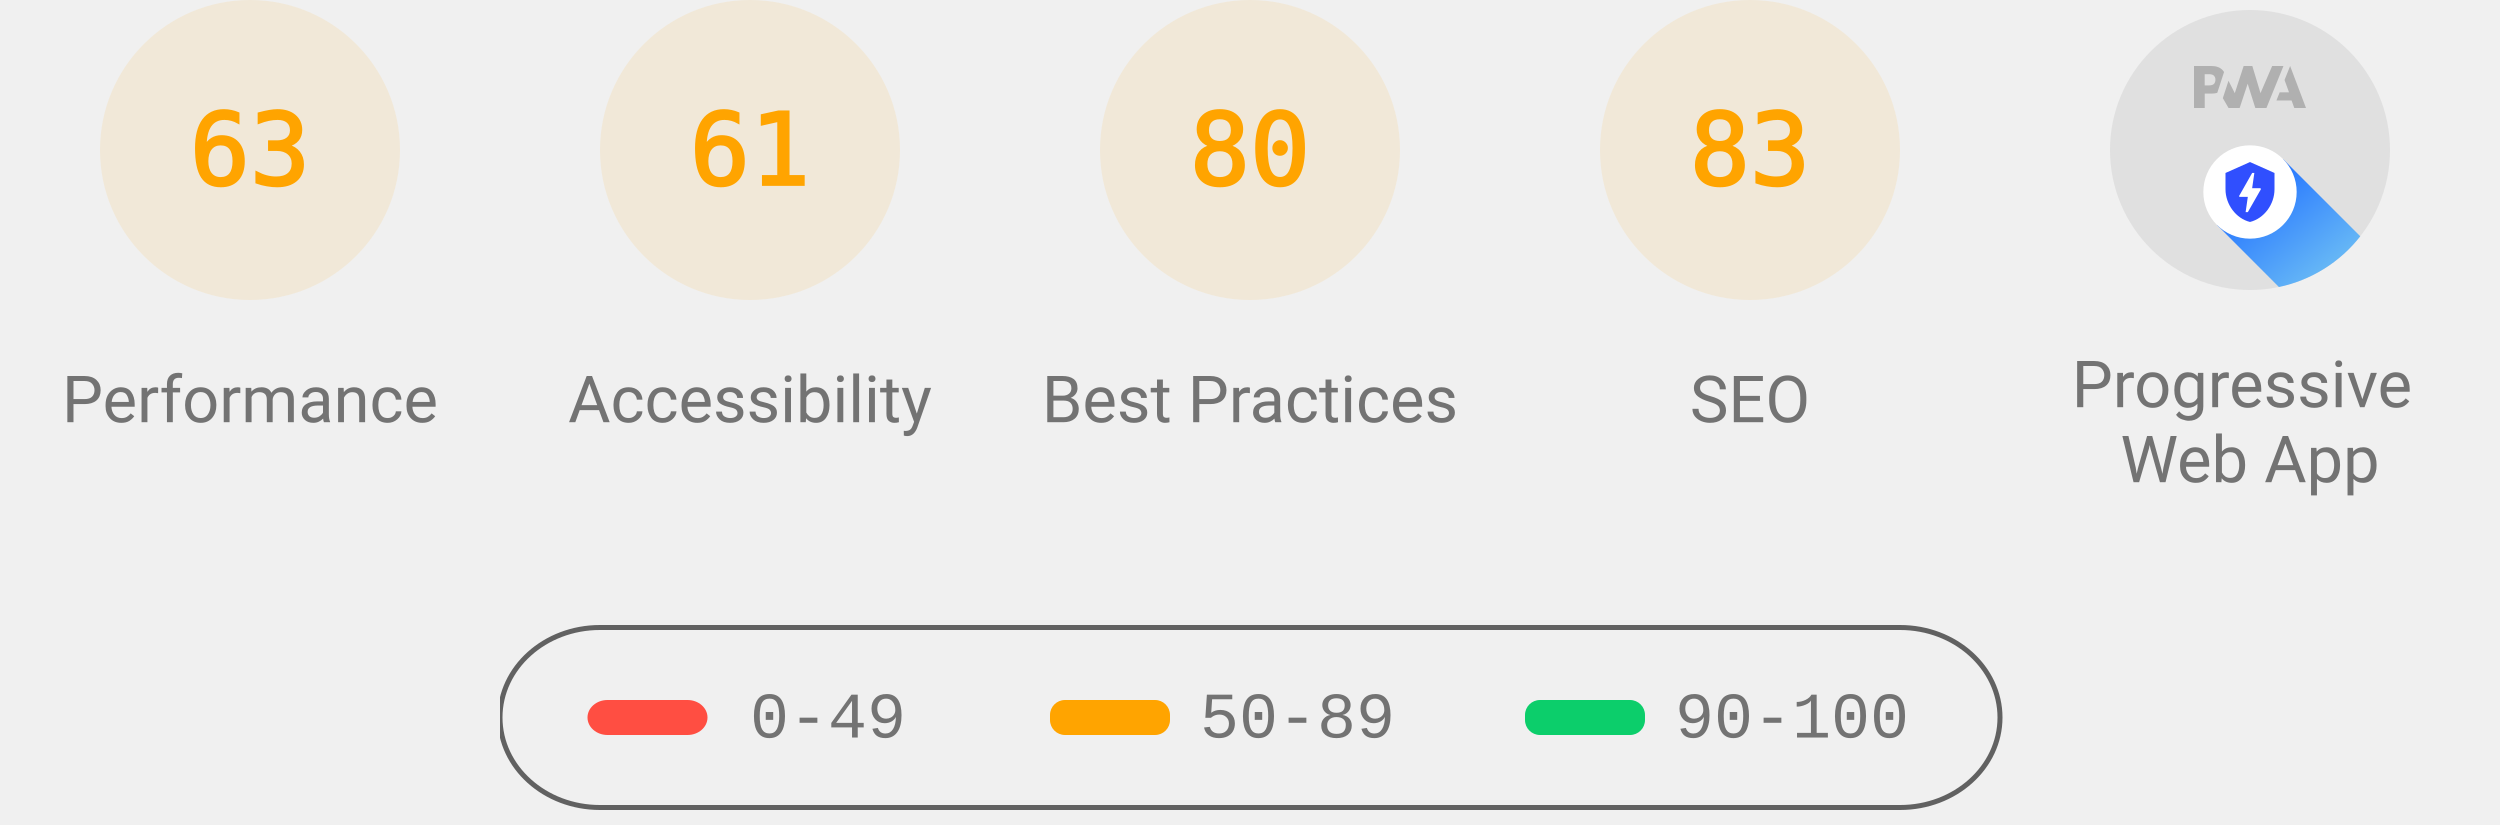
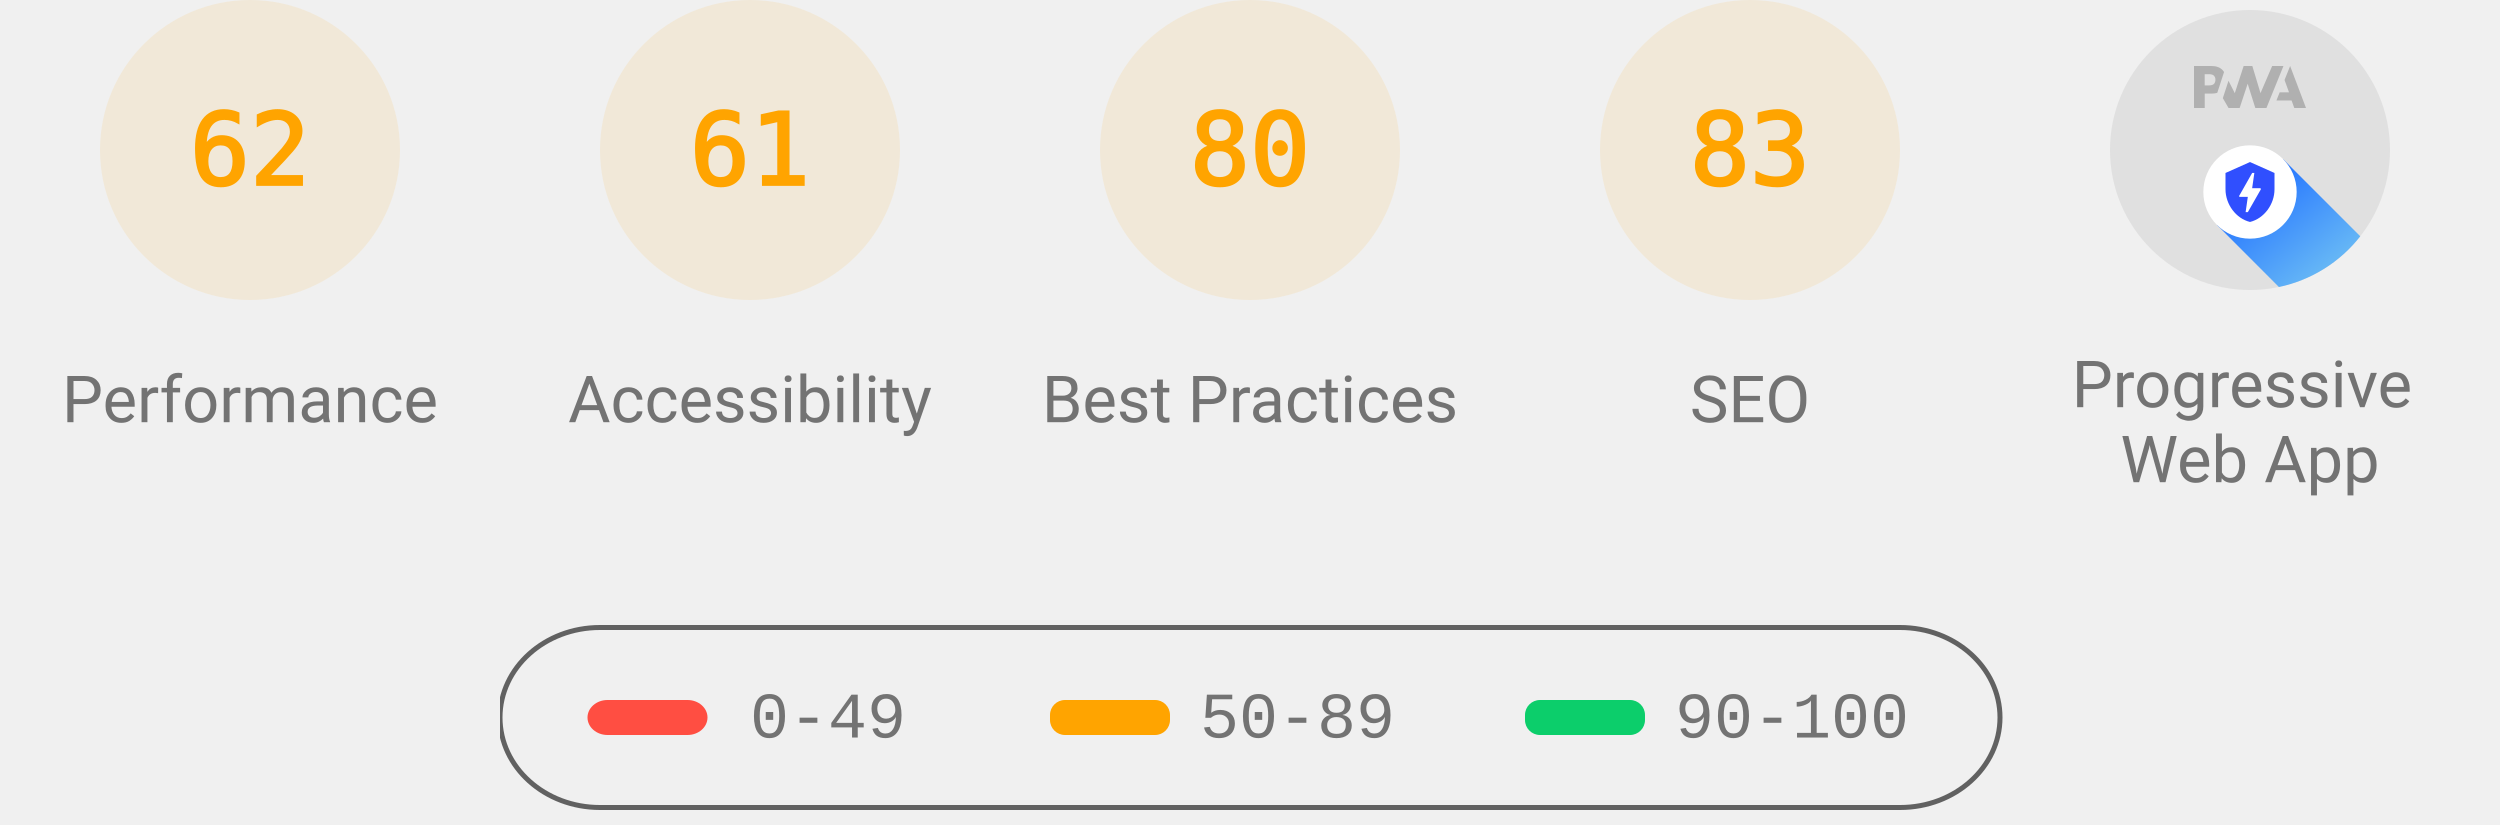
<svg xmlns="http://www.w3.org/2000/svg" class="theme--agnostic" fill="none" width="1000" height="330">
  <style>
			.gauge-base {
				opacity: 0.1
			}

			.gauge-arc {
				fill: none;
				animation-delay: 250ms;
				stroke-linecap: round;
				transform: rotate(-90deg);
				transform-origin: 100px 60px;
				animation: load-gauge 1s ease forwards
			}

			.guage-text {
				font-size: 40px;
				font-family: monospace;
				text-align: center
			}

			.guage-red {
				color: #ff4e42;
				fill: #ff4e42;
				stroke: #ff4e42
			}
			.guage-orange {
				color: #ffa400;
				fill: #ffa400;
				stroke: #ffa400
			}
			.guage-green {
				color: #0cce6b;
				fill: #0cce6b;
				stroke: #0cce6b
			}
			.theme--agnostic .guage-undefined {
				color: #5c5c5c;
				fill: #5c5c5c;
				stroke: #5c5c5c
			}
			.theme--light .guage-undefined {
				color: #1e1e1e;
				fill: #1e1e1e;
				stroke: #1e1e1e
			}
			.theme--dark .guage-undefined {
				color: #f5f5f5;
				fill: #f5f5f5;
				stroke: #f5f5f5
			}

			.guage-title {
				stroke: none;
				font-size: 26px;
				line-height: 26px;
				font-family: Roboto, Halvetica, Arial, sans-serif
			}
			.metric.guage-title {
				font-family: 'Courier New', Courier, monospace
			}
			.theme--agnostic .guage-title {
				color: #737373;
				fill: #737373
			}
			.theme--light .guage-title {
				color: #212121;
				fill: #212121
			}
			.theme--dark .guage-title {
				color: #f5f5f5;
				fill: #f5f5f5
			}

			@keyframes load-gauge {
				from {
					stroke-dasharray: 0 352.858
				}
			}
			.lh-gauge--pwa__disc {
				fill: #e0e0e0
			}
			.lh-gauge--pwa__logo {
				position: relative;
				fill: #b0b0b0
			}
			.lh-gauge--pwa__invisible {
				display: none
			}
			.lh-gauge--pwa__visible {
				display: inline
			}
			.guage-invisible {
				display: none
			}
			.lh-gauge--pwa__logo--primary-color {
				fill: #304ffe
			}
			.theme--agnostic .lh-gauge--pwa__logo--secondary-color {
				fill: #787878
			}
			.theme--light .lh-gauge--pwa__logo--secondary-color {
				fill: #3d3d3d
			}
			.theme--dark .lh-gauge--pwa__logo--secondary-color {
				fill: #d8b6b6
			}
			.theme--light #svg_2 {
				stroke: #00000022
			}
			.theme--agnostic #svg_2 {
				stroke: #616161
			}
			.theme--light #svg_2 {
				stroke: #00000022
			}
			.theme--dark #svg_2 {
				stroke: #f5f5f566
			}
		</style>
  <svg class="guage-div guage-perf guage-orange" viewBox="0 0 200 200" width="200" height="200" x="0" y="0">
    <circle class="gauge-base" r="56" cx="100" cy="60" stroke-width="8" />
-     <circle class="gauge-arc guage-arc-1" r="56" cx="100" cy="60" stroke-width="8" style="stroke-dasharray: 221.671, 351.858;" />
-     <text class="guage-text" x="100px" y="60px" alignment-baseline="central" dominant-baseline="central" text-anchor="middle">63</text>
+     <circle class="gauge-arc guage-arc-1" r="56" cx="100" cy="60" stroke-width="8" style="stroke-dasharray: 218.152, 351.858;" />
+     <text class="guage-text" x="100px" y="60px" alignment-baseline="central" dominant-baseline="central" text-anchor="middle">62</text>
    <text class="guage-title" x="100px" y="160px" alignment-baseline="central" dominant-baseline="central" text-anchor="middle">Performance</text>
  </svg>
  <svg class="guage-div guage-acc guage-orange" viewBox="0 0 200 200" width="200" height="200" x="200" y="0">
    <circle class="gauge-base" r="56" cx="100" cy="60" stroke-width="8" />
    <circle class="gauge-arc guage-arc-2" r="56" cx="100" cy="60" stroke-width="8" style="stroke-dasharray: 214.633, 351.858;" />
    <text class="guage-text" x="100px" y="60px" alignment-baseline="central" dominant-baseline="central" text-anchor="middle">61</text>
    <text class="guage-title" x="100px" y="160px" alignment-baseline="central" dominant-baseline="central" text-anchor="middle">Accessibility</text>
  </svg>
  <svg class="guage-div guage-best guage-orange" viewBox="0 0 200 200" width="200" height="200" x="400" y="0">
    <circle class="gauge-base" r="56" cx="100" cy="60" stroke-width="8" />
    <circle class="gauge-arc guage-arc-3" r="56" cx="100" cy="60" stroke-width="8" style="stroke-dasharray: 281.486, 351.858;" />
    <text class="guage-text" x="100px" y="60px" alignment-baseline="central" dominant-baseline="central" text-anchor="middle">80</text>
    <text class="guage-title" x="100px" y="160px" alignment-baseline="central" dominant-baseline="central" text-anchor="middle">Best Practices</text>
  </svg>
  <svg class="guage-div guage-seo guage-orange" viewBox="0 0 200 200" width="200" height="200" x="600" y="0">
    <circle class="gauge-base" r="56" cx="100" cy="60" stroke-width="8" />
    <circle class="gauge-arc guage-arc-4" r="56" cx="100" cy="60" stroke-width="8" style="stroke-dasharray: 292.042, 351.858;" />
    <text class="guage-text" x="100px" y="60px" alignment-baseline="central" dominant-baseline="central" text-anchor="middle">83</text>
    <text class="guage-title" x="100px" y="160px" alignment-baseline="central" dominant-baseline="central" text-anchor="middle">SEO</text>
  </svg>
  <svg class="guage-div guage-pwa " viewBox="0 0 200 200" width="200" height="200" x="800" y="0">
    <svg viewBox="0 0 60 60" width="112" height="112" x="44" y="4">
      <defs>
        <linearGradient id="lh-gauge--pwa__check-circle__gradient-0" x1="50%" y1="0%" x2="50%" y2="100%">
          <stop stop-color="#00C852" offset="0%" />
          <stop stop-color="#009688" offset="100%" />
        </linearGradient>
        <linearGradient id="lh-gauge--pwa__installable__shadow-gradient-0" x1="76.056%" x2="24.111%" y1="82.995%" y2="24.735%">
          <stop stop-color="#A5D6A7" offset="0%" />
          <stop stop-color="#80CBC4" offset="100%" />
        </linearGradient>
        <linearGradient id="lh-gauge--pwa__fast-reliable__shadow-gradient-0" x1="76.056%" y1="82.995%" x2="25.678%" y2="26.493%">
          <stop stop-color="#64B5F6" offset="0%" />
          <stop stop-color="#2979FF" offset="100%" />
        </linearGradient>
        <g id="lh-gauge--pwa__fast-reliable-badge-0">
          <circle fill="#FFFFFF" cx="10" cy="10" r="10" />
          <path fill="#304FFE" d="M10 3.58l5.25 2.34v3.5c0 3.23-2.24 6.26-5.25 7-3.01-.74-5.25-3.77-5.25-7v-3.5L10 3.58zm-.47 10.74l2.76-4.83.03-.07c.04-.08 0-.24-.22-.24h-1.64l.47-3.26h-.47l-2.7 4.77c-.02.01.05-.1-.04.05-.09.16-.1.31.18.31h1.63l-.47 3.27h.47z" />
        </g>
        <g id="lh-gauge--pwa__installable-badge-0">
          <circle fill="#FFFFFF" cx="10" cy="10" r="10" />
          <path fill="#009688" d="M10 4.167A5.835 5.835 0 0 0 4.167 10 5.835 5.835 0 0 0 10 15.833 5.835 5.835 0 0 0 15.833 10 5.835 5.835 0 0 0 10 4.167zm2.917 6.416h-2.334v2.334H9.417v-2.334H7.083V9.417h2.334V7.083h1.166v2.334h2.334v1.166z" />
        </g>
      </defs>
      <g stroke="none" fill-rule="nonzero">
        <circle class="lh-gauge--pwa__disc" cx="30" cy="30" r="30" />
        <g class="lh-gauge--pwa__logo">
          <path d="M35.66 19.39l.7-1.75h2L37.4 15 38.6 12l3.4 9h-2.51l-.58-1.61z" />
          <path d="M33.52 21l3.65-9h-2.42l-2.5 5.82L30.5 12h-1.86l-1.9 5.82-1.35-2.65-1.21 3.72L25.4 21h2.38l1.72-5.2 1.64 5.2z" />
          <path fill-rule="nonzero" d="M20.3 17.91h1.48c.45 0 .85-.05 1.2-.15l.39-1.18 1.07-3.3a2.64 2.64 0 0 0-.28-.37c-.55-.6-1.36-.91-2.42-.91H18v9h2.3V17.9zm1.96-3.84c.22.22.33.5.33.87 0 .36-.1.65-.29.87-.2.23-.59.35-1.15.35h-.86v-2.41h.87c.52 0 .89.1 1.1.32z" />
        </g>
        <rect class="lh-gauge--pwa__component lh-gauge--pwa__na-line lh-gauge--pwa__invisible" fill="#FFFFFF" x="20" y="32" width="20" height="4" rx="2" />
        <g class="lh-gauge--pwa__component lh-gauge--pwa__fast-reliable-badge lh-gauge--pwa__visible" transform="translate(20, 29)">
          <path fill="url(#lh-gauge--pwa__fast-reliable__shadow-gradient-0)" d="M33.63 19.49A30 30 0 0 1 16.2 30.36L3 17.14 17.14 3l16.49 16.49z" />
          <use href="#lh-gauge--pwa__fast-reliable-badge-0" />
        </g>
        <g class="lh-gauge--pwa__component lh-gauge--pwa__installable-badge lh-gauge--pwa__invisible" transform="translate(20, 29)">
          <path fill="url(#lh-gauge--pwa__installable__shadow-gradient-0)" d="M33.629 19.487c-4.272 5.453-10.391 9.39-17.415 10.869L3 17.142 17.142 3 33.63 19.487z" />
          <use href="#lh-gauge--pwa__installable-badge-0" />
        </g>
        <g class="lh-gauge--pwa__component lh-gauge--pwa__fast-reliable-installable-badges lh-gauge--pwa__invisible">
          <g transform="translate(8, 29)">
            <path fill="url(#lh-gauge--pwa__fast-reliable__shadow-gradient-0)" d="M16.321 30.463L3 17.143 17.142 3l22.365 22.365A29.864 29.864 0 0 1 22 31c-1.942 0-3.84-.184-5.679-.537z" />
            <use href="#lh-gauge--pwa__fast-reliable-badge-0" />
          </g>
          <g transform="translate(32, 29)">
            <path fill="url(#lh-gauge--pwa__installable__shadow-gradient-0)" d="M25.982 11.84a30.107 30.107 0 0 1-13.08 15.203L3 17.143 17.142 3l8.84 8.84z" />
            <use href="#lh-gauge--pwa__installable-badge-0" />
          </g>
        </g>
        <g class="lh-gauge--pwa__component lh-gauge--pwa__check-circle lh-gauge--pwa__invisible" transform="translate(18, 28)">
          <circle fill="#FFFFFF" cx="12" cy="12" r="12" />
          <path fill="url(#lh-gauge--pwa__check-circle__gradient-0)" d="M12 2a10 10 0 1 0 0 20 10 10 0 0 0 0-20zm-2 15l-5-5 1.41-1.41L10 14.17l7.59-7.59L19 8l-9 9z" />
        </g>
      </g>
    </svg>
    <text class="guage-title" y="160px" alignment-baseline="central" dominant-baseline="central" text-anchor="middle">
      <tspan x="100px" dy="-6px">Progressive</tspan>
      <tspan x="100px" dy="30px">Web App</tspan>
    </text>
  </svg>
  <svg width="604" height="76" x="200" y="250">
    <g>
      <rect fill="none" id="canvas_background" height="80" width="604" y="-1" x="-1" />
      <g display="none" overflow="visible" y="0" x="0" height="100%" width="100%" id="canvasGrid">
        <rect fill="url(#gridpattern)" stroke-width="0" y="0" x="0" height="100%" width="100%" />
      </g>
    </g>
    <g>
      <rect fill-opacity="0" stroke-width="2" rx="40" id="svg_2" height="72" width="600" y="1" x="0" fill="#000000" />
      <rect stroke="#000" rx="8" id="svg_3" height="14" width="48" y="30" x="35" stroke-opacity="null" stroke-width="0" fill="#ff4e42" />
      <rect stroke="#000" rx="6" id="svg_4" height="14" width="48" y="30" x="220" stroke-opacity="null" stroke-width="0" fill="#ffa400" />
      <rect stroke="#000" rx="6" id="svg_5" height="14" width="48" y="30" x="410" stroke-opacity="null" stroke-width="0" fill="#0cce6b" />
      <text class="metric guage-title" xml:space="preserve" text-anchor="start" font-size="26" id="svg_6" y="45" x="100" stroke-opacity="null" stroke-width="0" stroke="#000">0-49</text>
      <text class="metric guage-title" xml:space="preserve" text-anchor="start" font-size="26" id="svg_7" y="45" x="280" stroke-opacity="null" stroke-width="0" stroke="#000">50-89</text>
      <text class="metric guage-title" xml:space="preserve" text-anchor="start" font-size="26" id="svg_8" y="45" x="470" stroke-opacity="null" stroke-width="0" stroke="#000">90-100</text>
    </g>
  </svg>
</svg>
